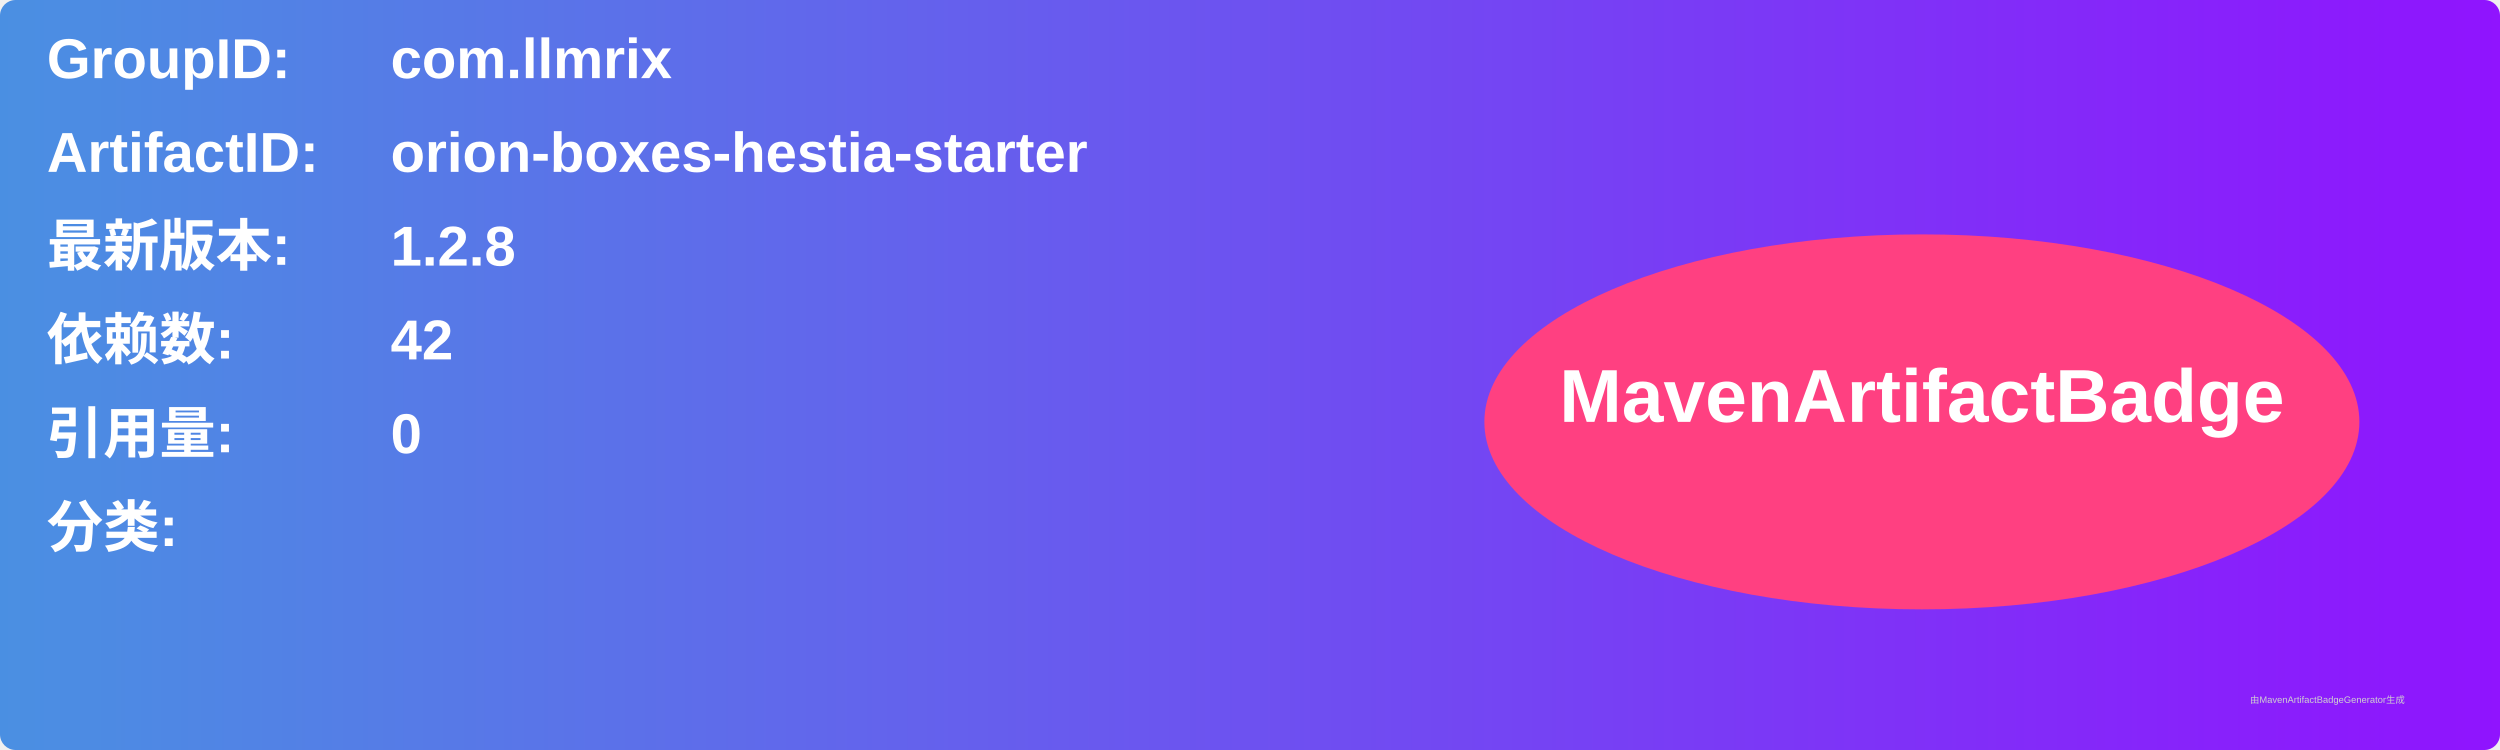
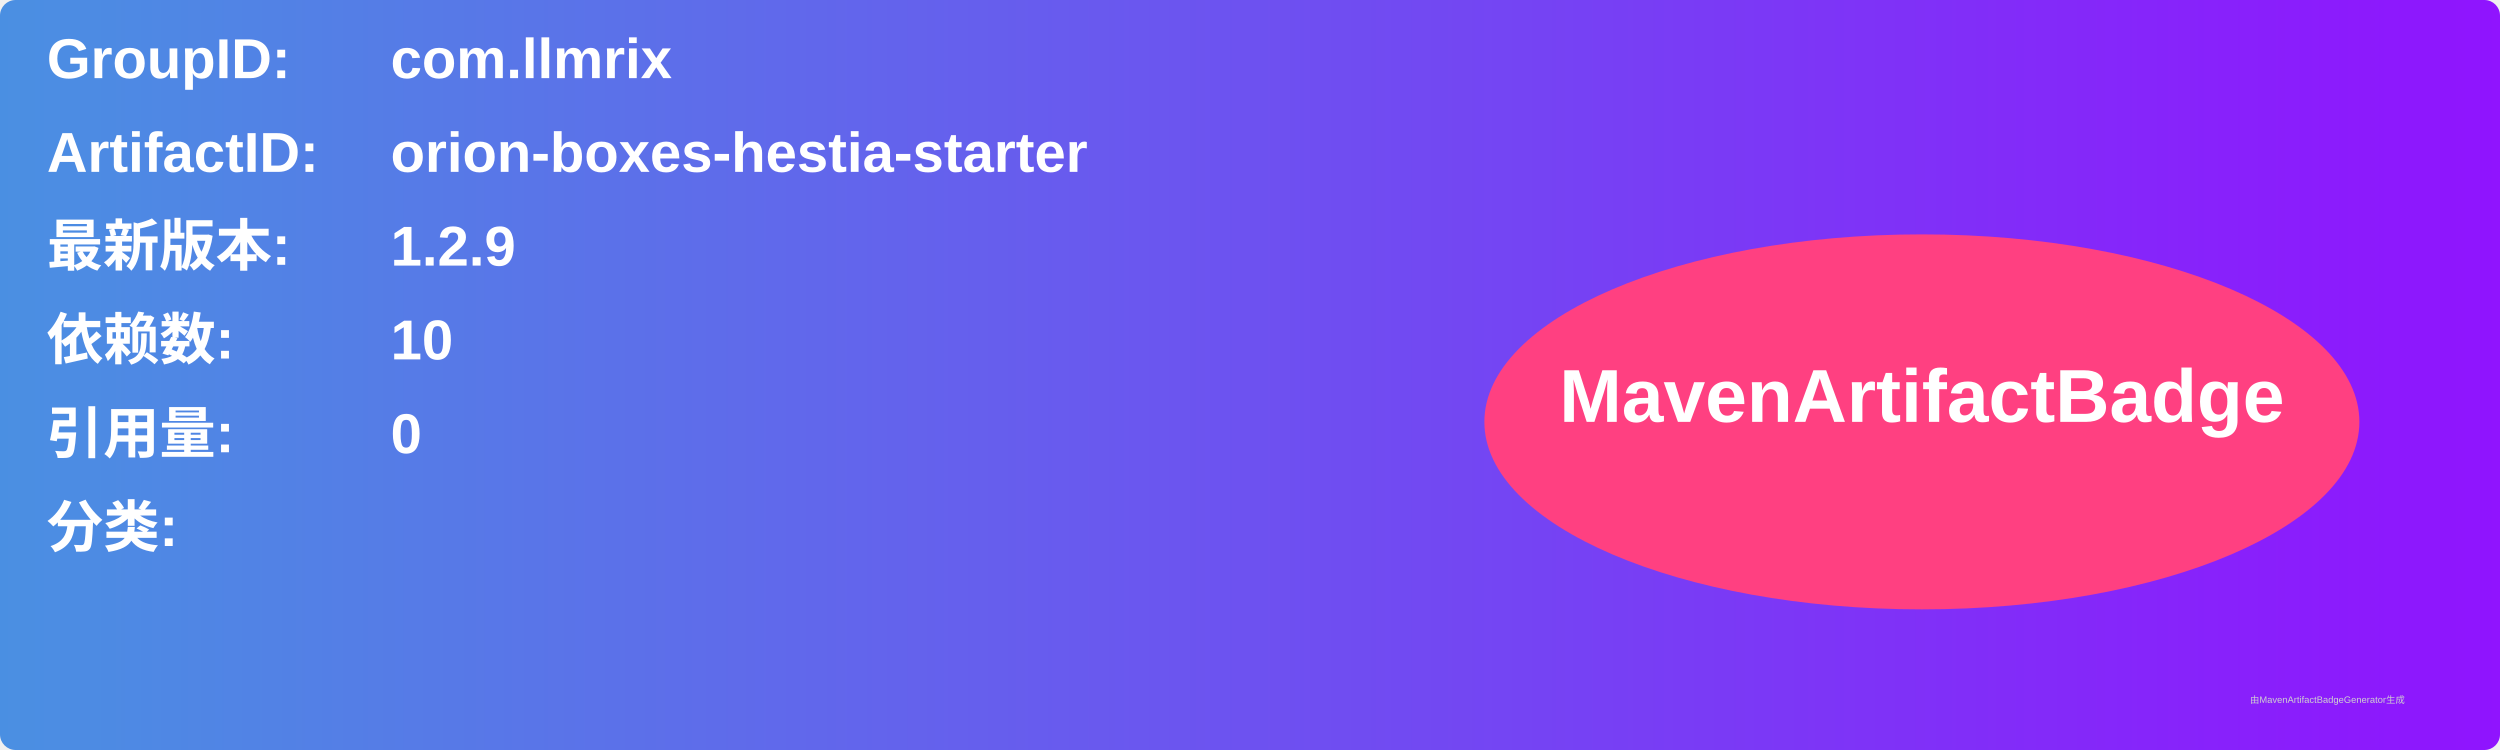
<svg xmlns="http://www.w3.org/2000/svg" width="800" height="240" viewBox="0 0 800 240">
  <linearGradient id="grad" x1="0%" y1="0%" x2="100%" y2="0%">
    <stop offset="0%" stop-color="#4a90e2" />
    <stop offset="100%" stop-color="#9013fe" />
  </linearGradient>
  <rect width="100%" height="100%" rx="5" ry="5" fill="url(#grad)" />
  <g transform="translate(15, 15)">
    <text x="0" y="10" font-family="Arial" font-size="18" fill="white" font-weight="bold" width="260">GroupID:</text>
    <text x="110" y="10" font-family="Arial" font-size="18" fill="white" font-weight="bold" width="460">com.llmrix</text>
    <text x="0" y="40" font-family="Arial" font-size="18" fill="white" font-weight="bold" width="260">ArtifactID:</text>
    <text x="110" y="40" font-family="Arial" font-size="18" fill="white" font-weight="bold" width="460">orion-boxes-hestia-starter</text>
    <text x="0" y="70" font-family="Arial" font-size="18" fill="white" font-weight="bold">最新版本:</text>
    <text x="110" y="70" font-family="Arial" font-size="18" fill="white" font-weight="bold">
-       <tspan font-weight="bold">1.2.8</tspan>
+       <tspan font-weight="bold">1.2.9</tspan>
    </text>
    <text x="0" y="100" font-family="Arial" font-size="18" fill="white" font-weight="bold">依赖数: </text>
    <text x="110" y="100" font-family="Arial" font-size="18" fill="white">
-       <tspan font-weight="bold">42</tspan>
+       <tspan font-weight="bold">10</tspan>
    </text>
    <text x="0" y="130" font-family="Arial" font-size="18" fill="white" font-weight="bold">引用量: </text>
    <text x="110" y="130" font-family="Arial" font-size="18" fill="white">
      <tspan font-weight="bold">0</tspan>
    </text>
    <text x="0" y="160" font-family="Arial" font-size="18" fill="white" font-weight="bold">分类:</text>
    <text x="10" y="190" font-family="Arial" font-size="10" fill="white">
      <tspan font-weight="bold" />
    </text>
    <ellipse cx="600" cy="120" rx="140" ry="60" fill="#ff4081" />
    <text x="600" y="120" text-anchor="middle" font-family="Arial" font-size="24" fill="white" font-weight="bold">MavenArtifactBadge</text>
  </g>
  <text x="720" y="225" font-family="Arial" font-size="3" fill="#d0d0d0">由MavenArtifactBadgeGenerator生成</text>
</svg>
